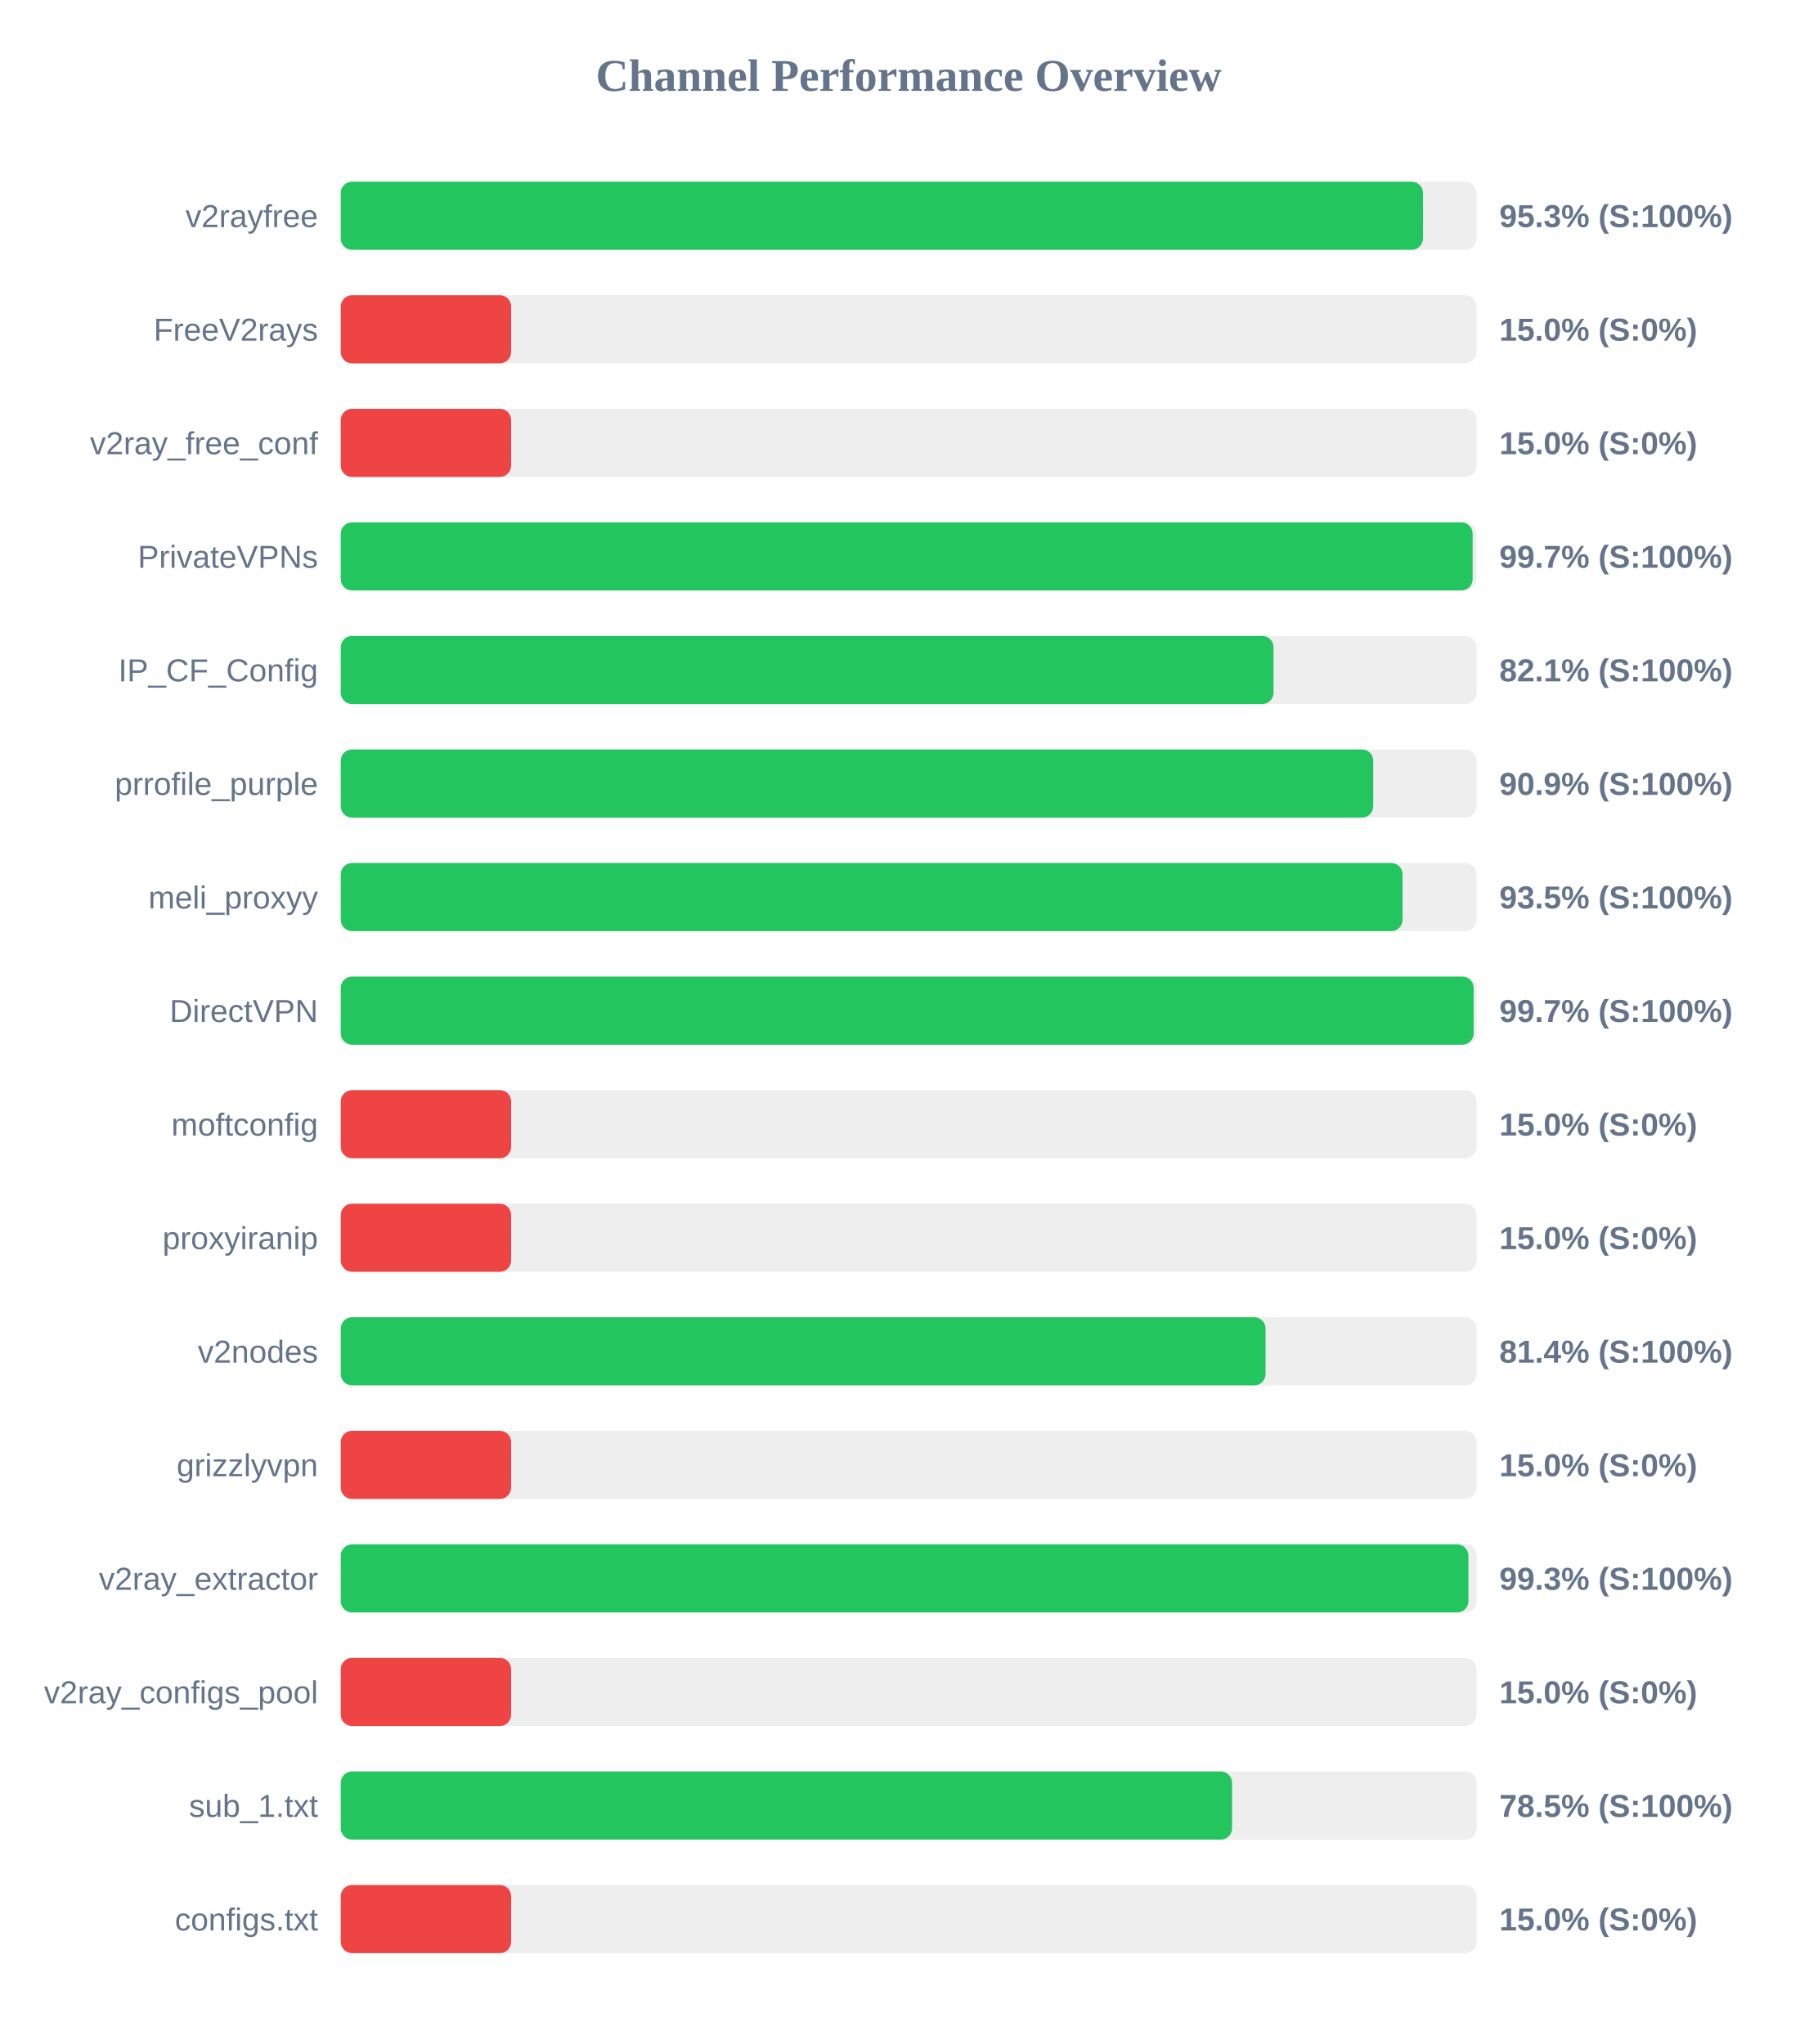
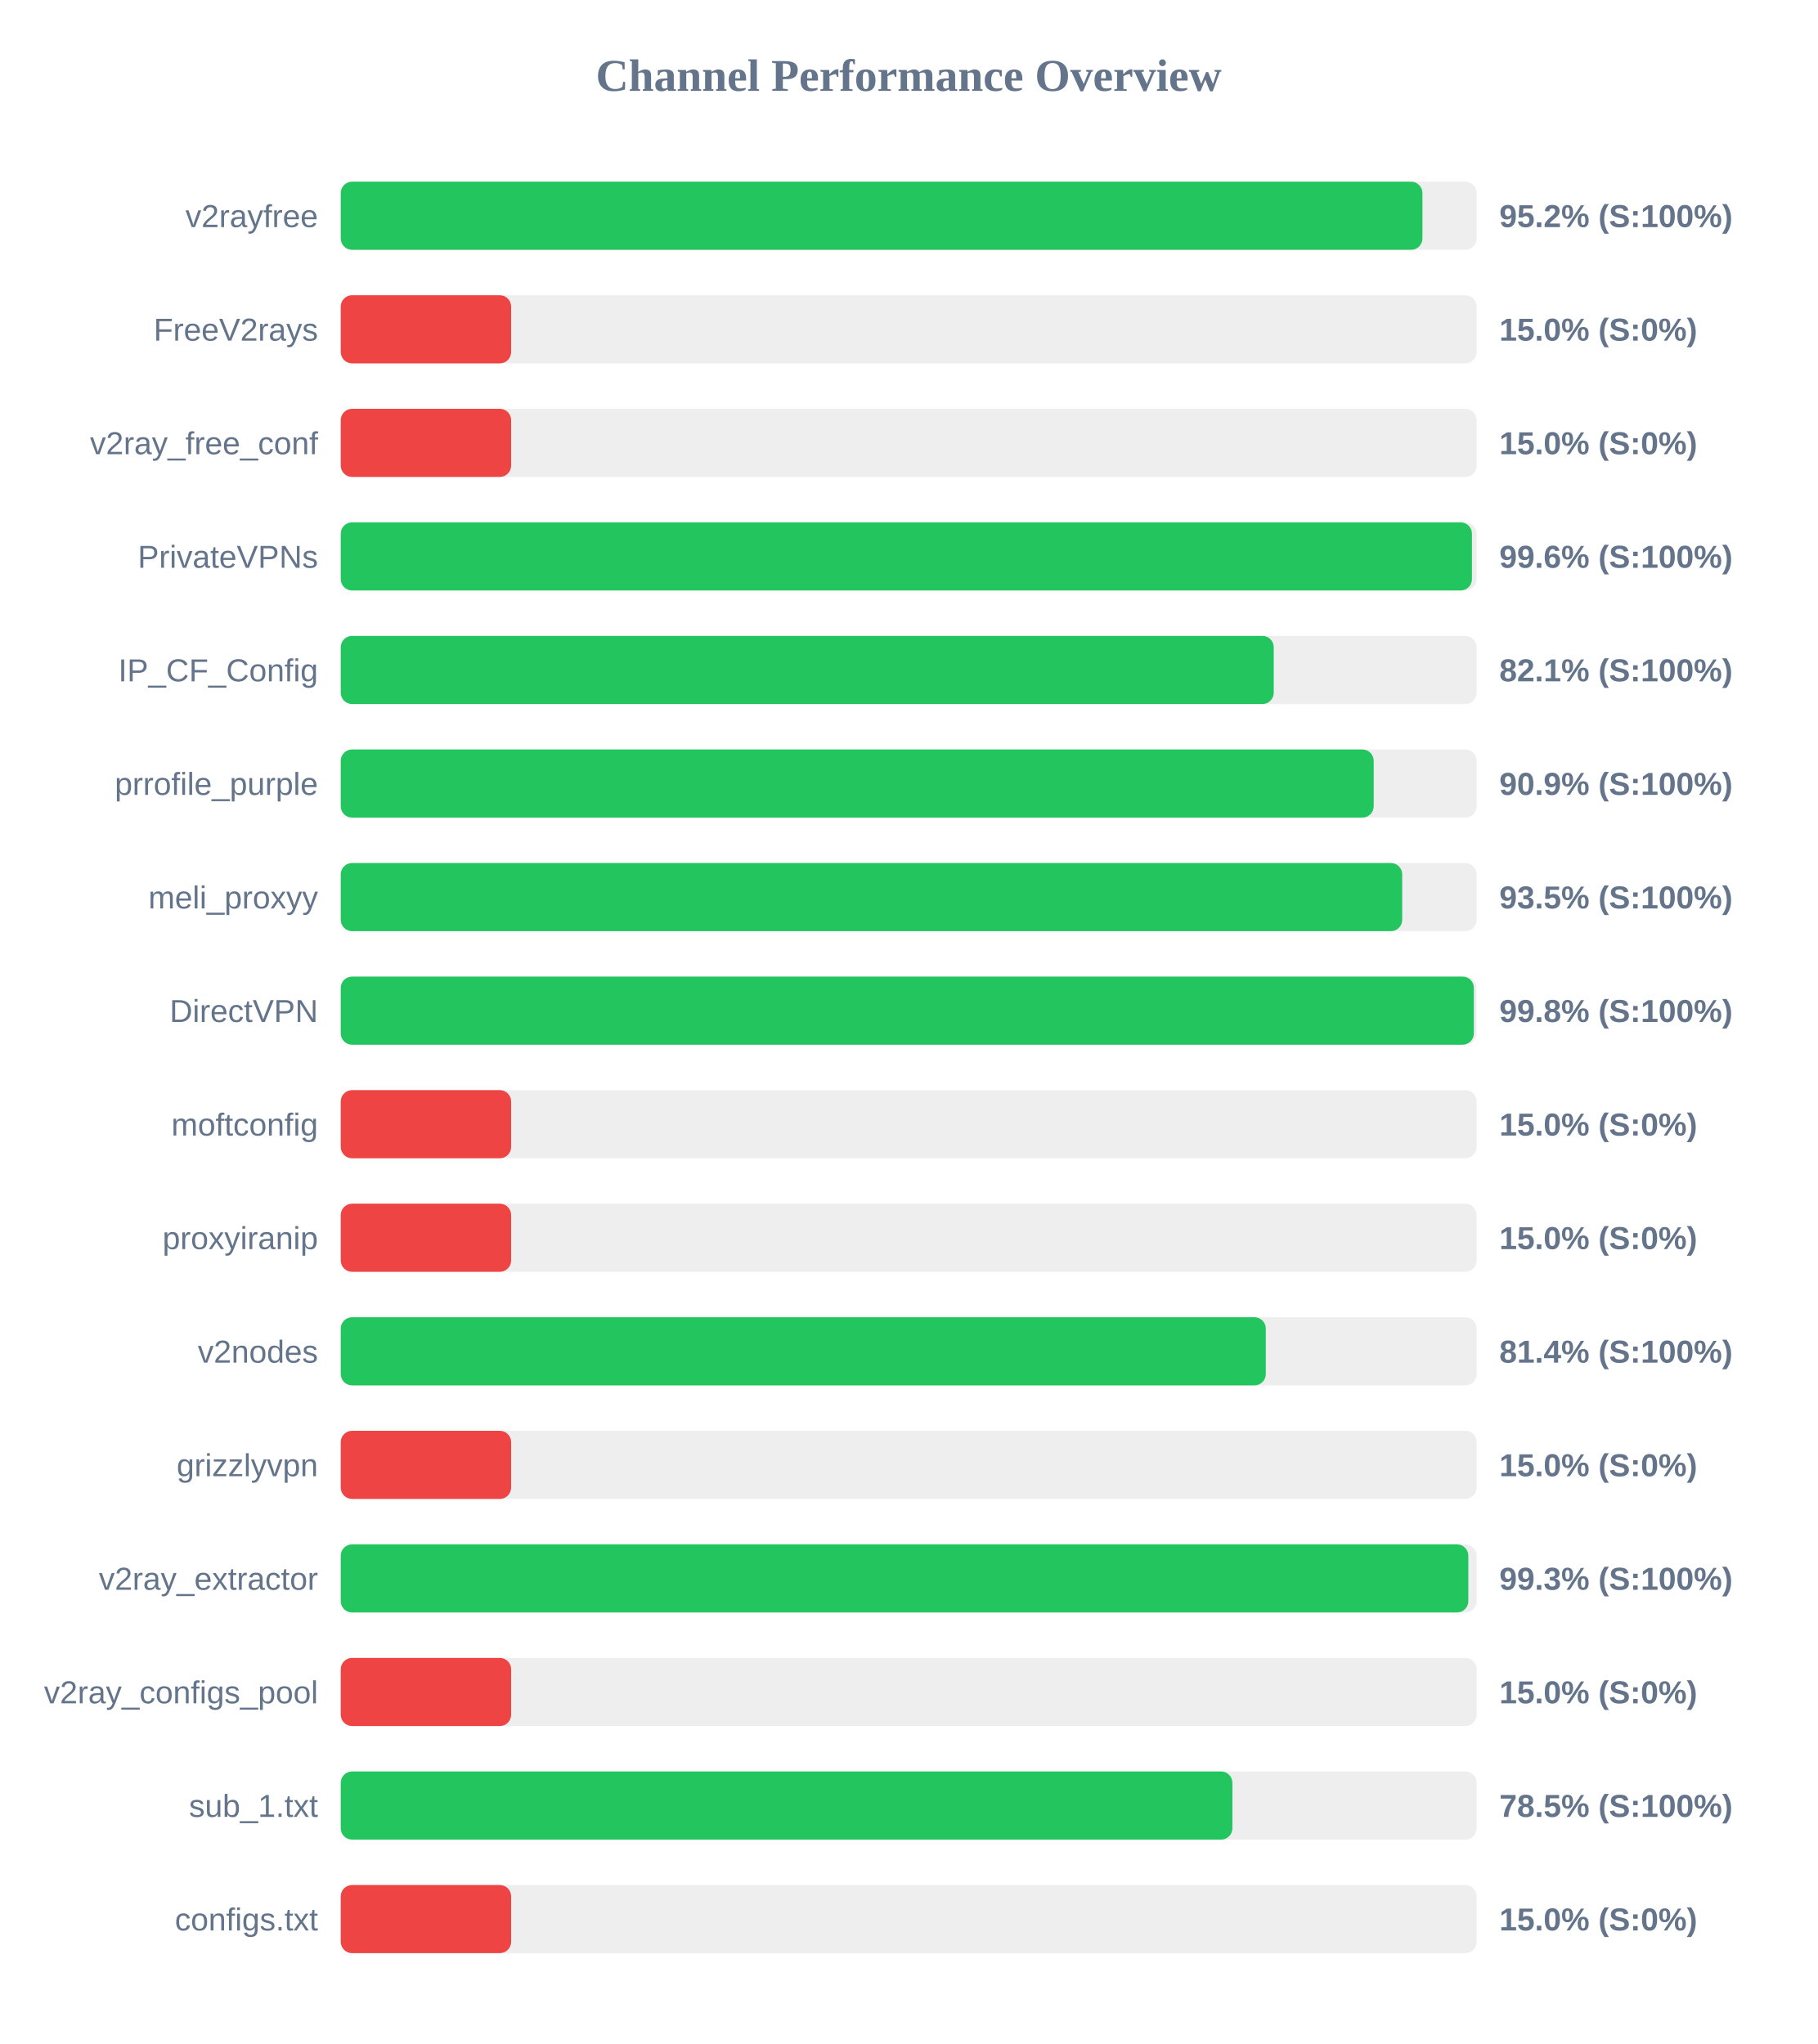
<svg xmlns="http://www.w3.org/2000/svg" width="800" height="900" version="1.1">
  <style>
        .row { font: 14px Arial; fill: #64748b; }
        .score { font: bold 14px Arial; fill: #64748b; }
    </style>
  <text x="400" y="40" text-anchor="middle" font-size="20px" font-weight="bold" fill="#64748b">Channel Performance Overview</text>
  <rect x="150" y="80" width="500" height="30" fill="#eee" rx="5" />
-   <rect x="150" y="80" width="476.4" height="30" fill="#22c55e" rx="5" />
+   <rect x="150" y="80" width="476.15" height="30" fill="#22c55e" rx="5" />
  <text x="140" y="100" text-anchor="end" class="row">v2rayfree</text>
-   <text x="660" y="100" text-anchor="start" class="score">95.3% (S:100%)</text>
+   <text x="660" y="100" text-anchor="start" class="score">95.2% (S:100%)</text>
  <rect x="150" y="130" width="500" height="30" fill="#eee" rx="5" />
  <rect x="150" y="130" width="75.0" height="30" fill="#ef4444" rx="5" />
  <text x="140" y="150" text-anchor="end" class="row">FreeV2rays</text>
  <text x="660" y="150" text-anchor="start" class="score">15.0% (S:0%)</text>
  <rect x="150" y="180" width="500" height="30" fill="#eee" rx="5" />
  <rect x="150" y="180" width="75.0" height="30" fill="#ef4444" rx="5" />
  <text x="140" y="200" text-anchor="end" class="row">v2ray_free_conf</text>
  <text x="660" y="200" text-anchor="start" class="score">15.0% (S:0%)</text>
  <rect x="150" y="230" width="500" height="30" fill="#eee" rx="5" />
-   <rect x="150" y="230" width="498.25" height="30" fill="#22c55e" rx="5" />
+   <rect x="150" y="230" width="497.95" height="30" fill="#22c55e" rx="5" />
  <text x="140" y="250" text-anchor="end" class="row">PrivateVPNs</text>
-   <text x="660" y="250" text-anchor="start" class="score">99.7% (S:100%)</text>
+   <text x="660" y="250" text-anchor="start" class="score">99.6% (S:100%)</text>
  <rect x="150" y="280" width="500" height="30" fill="#eee" rx="5" />
-   <rect x="150" y="280" width="410.6" height="30" fill="#22c55e" rx="5" />
+   <rect x="150" y="280" width="410.7" height="30" fill="#22c55e" rx="5" />
  <text x="140" y="300" text-anchor="end" class="row">IP_CF_Config</text>
  <text x="660" y="300" text-anchor="start" class="score">82.1% (S:100%)</text>
  <rect x="150" y="330" width="500" height="30" fill="#eee" rx="5" />
-   <rect x="150" y="330" width="454.5" height="30" fill="#22c55e" rx="5" />
+   <rect x="150" y="330" width="454.7" height="30" fill="#22c55e" rx="5" />
  <text x="140" y="350" text-anchor="end" class="row">prrofile_purple</text>
  <text x="660" y="350" text-anchor="start" class="score">90.9% (S:100%)</text>
  <rect x="150" y="380" width="500" height="30" fill="#eee" rx="5" />
-   <rect x="150" y="380" width="467.4" height="30" fill="#22c55e" rx="5" />
+   <rect x="150" y="380" width="467.25" height="30" fill="#22c55e" rx="5" />
  <text x="140" y="400" text-anchor="end" class="row">meli_proxyy</text>
  <text x="660" y="400" text-anchor="start" class="score">93.5% (S:100%)</text>
  <rect x="150" y="430" width="500" height="30" fill="#eee" rx="5" />
-   <rect x="150" y="430" width="498.7" height="30" fill="#22c55e" rx="5" />
+   <rect x="150" y="430" width="498.8" height="30" fill="#22c55e" rx="5" />
  <text x="140" y="450" text-anchor="end" class="row">DirectVPN</text>
-   <text x="660" y="450" text-anchor="start" class="score">99.7% (S:100%)</text>
+   <text x="660" y="450" text-anchor="start" class="score">99.8% (S:100%)</text>
  <rect x="150" y="480" width="500" height="30" fill="#eee" rx="5" />
  <rect x="150" y="480" width="75.0" height="30" fill="#ef4444" rx="5" />
  <text x="140" y="500" text-anchor="end" class="row">moftconfig</text>
  <text x="660" y="500" text-anchor="start" class="score">15.0% (S:0%)</text>
  <rect x="150" y="530" width="500" height="30" fill="#eee" rx="5" />
  <rect x="150" y="530" width="75.0" height="30" fill="#ef4444" rx="5" />
  <text x="140" y="550" text-anchor="end" class="row">proxyiranip</text>
  <text x="660" y="550" text-anchor="start" class="score">15.0% (S:0%)</text>
  <rect x="150" y="580" width="500" height="30" fill="#eee" rx="5" />
-   <rect x="150" y="580" width="407.1" height="30" fill="#22c55e" rx="5" />
+   <rect x="150" y="580" width="407.2" height="30" fill="#22c55e" rx="5" />
  <text x="140" y="600" text-anchor="end" class="row">v2nodes</text>
  <text x="660" y="600" text-anchor="start" class="score">81.4% (S:100%)</text>
  <rect x="150" y="630" width="500" height="30" fill="#eee" rx="5" />
  <rect x="150" y="630" width="75.0" height="30" fill="#ef4444" rx="5" />
  <text x="140" y="650" text-anchor="end" class="row">grizzlyvpn</text>
  <text x="660" y="650" text-anchor="start" class="score">15.0% (S:0%)</text>
  <rect x="150" y="680" width="500" height="30" fill="#eee" rx="5" />
-   <rect x="150" y="680" width="496.4" height="30" fill="#22c55e" rx="5" />
+   <rect x="150" y="680" width="496.35" height="30" fill="#22c55e" rx="5" />
  <text x="140" y="700" text-anchor="end" class="row">v2ray_extractor</text>
  <text x="660" y="700" text-anchor="start" class="score">99.3% (S:100%)</text>
  <rect x="150" y="730" width="500" height="30" fill="#eee" rx="5" />
  <rect x="150" y="730" width="75.0" height="30" fill="#ef4444" rx="5" />
  <text x="140" y="750" text-anchor="end" class="row">v2ray_configs_pool</text>
  <text x="660" y="750" text-anchor="start" class="score">15.0% (S:0%)</text>
  <rect x="150" y="780" width="500" height="30" fill="#eee" rx="5" />
-   <rect x="150" y="780" width="392.35" height="30" fill="#22c55e" rx="5" />
+   <rect x="150" y="780" width="392.5" height="30" fill="#22c55e" rx="5" />
  <text x="140" y="800" text-anchor="end" class="row">sub_1.txt</text>
  <text x="660" y="800" text-anchor="start" class="score">78.5% (S:100%)</text>
  <rect x="150" y="830" width="500" height="30" fill="#eee" rx="5" />
  <rect x="150" y="830" width="75.0" height="30" fill="#ef4444" rx="5" />
  <text x="140" y="850" text-anchor="end" class="row">configs.txt</text>
  <text x="660" y="850" text-anchor="start" class="score">15.0% (S:0%)</text>
</svg>
